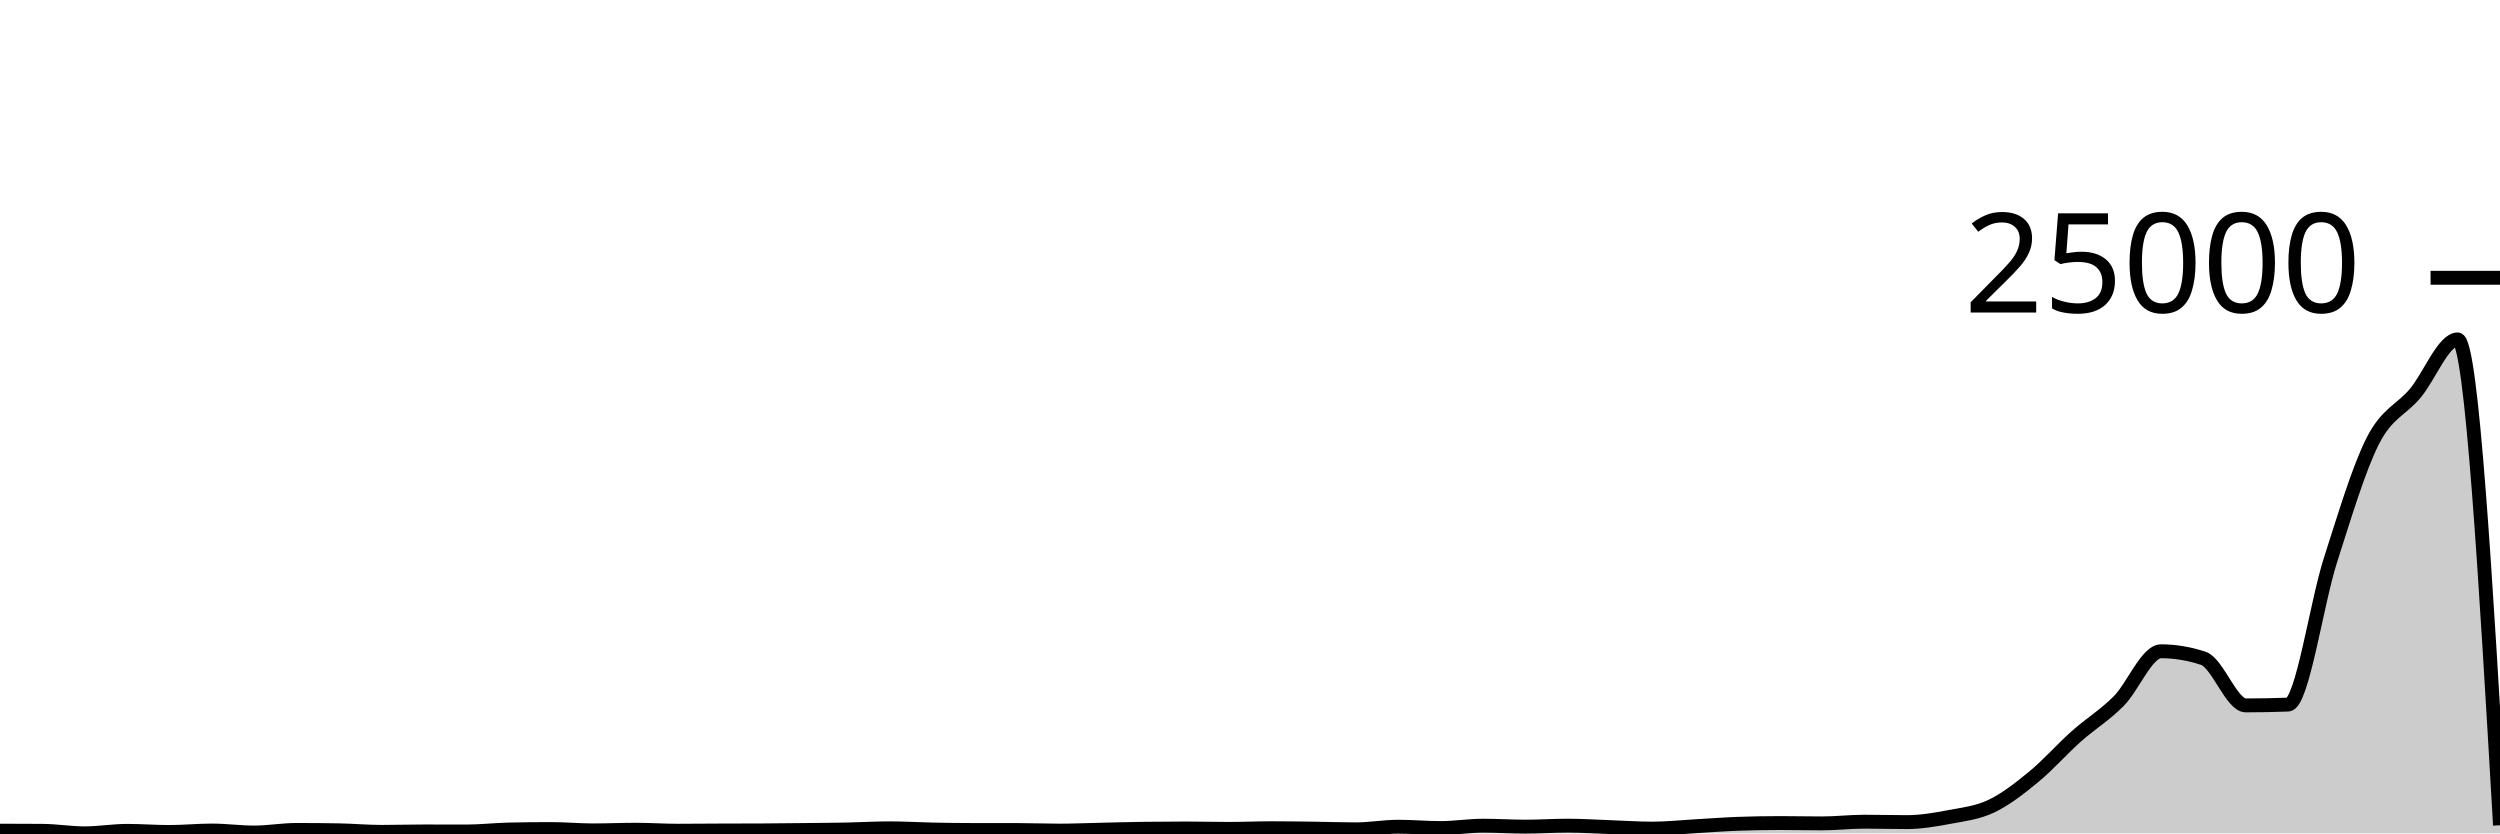
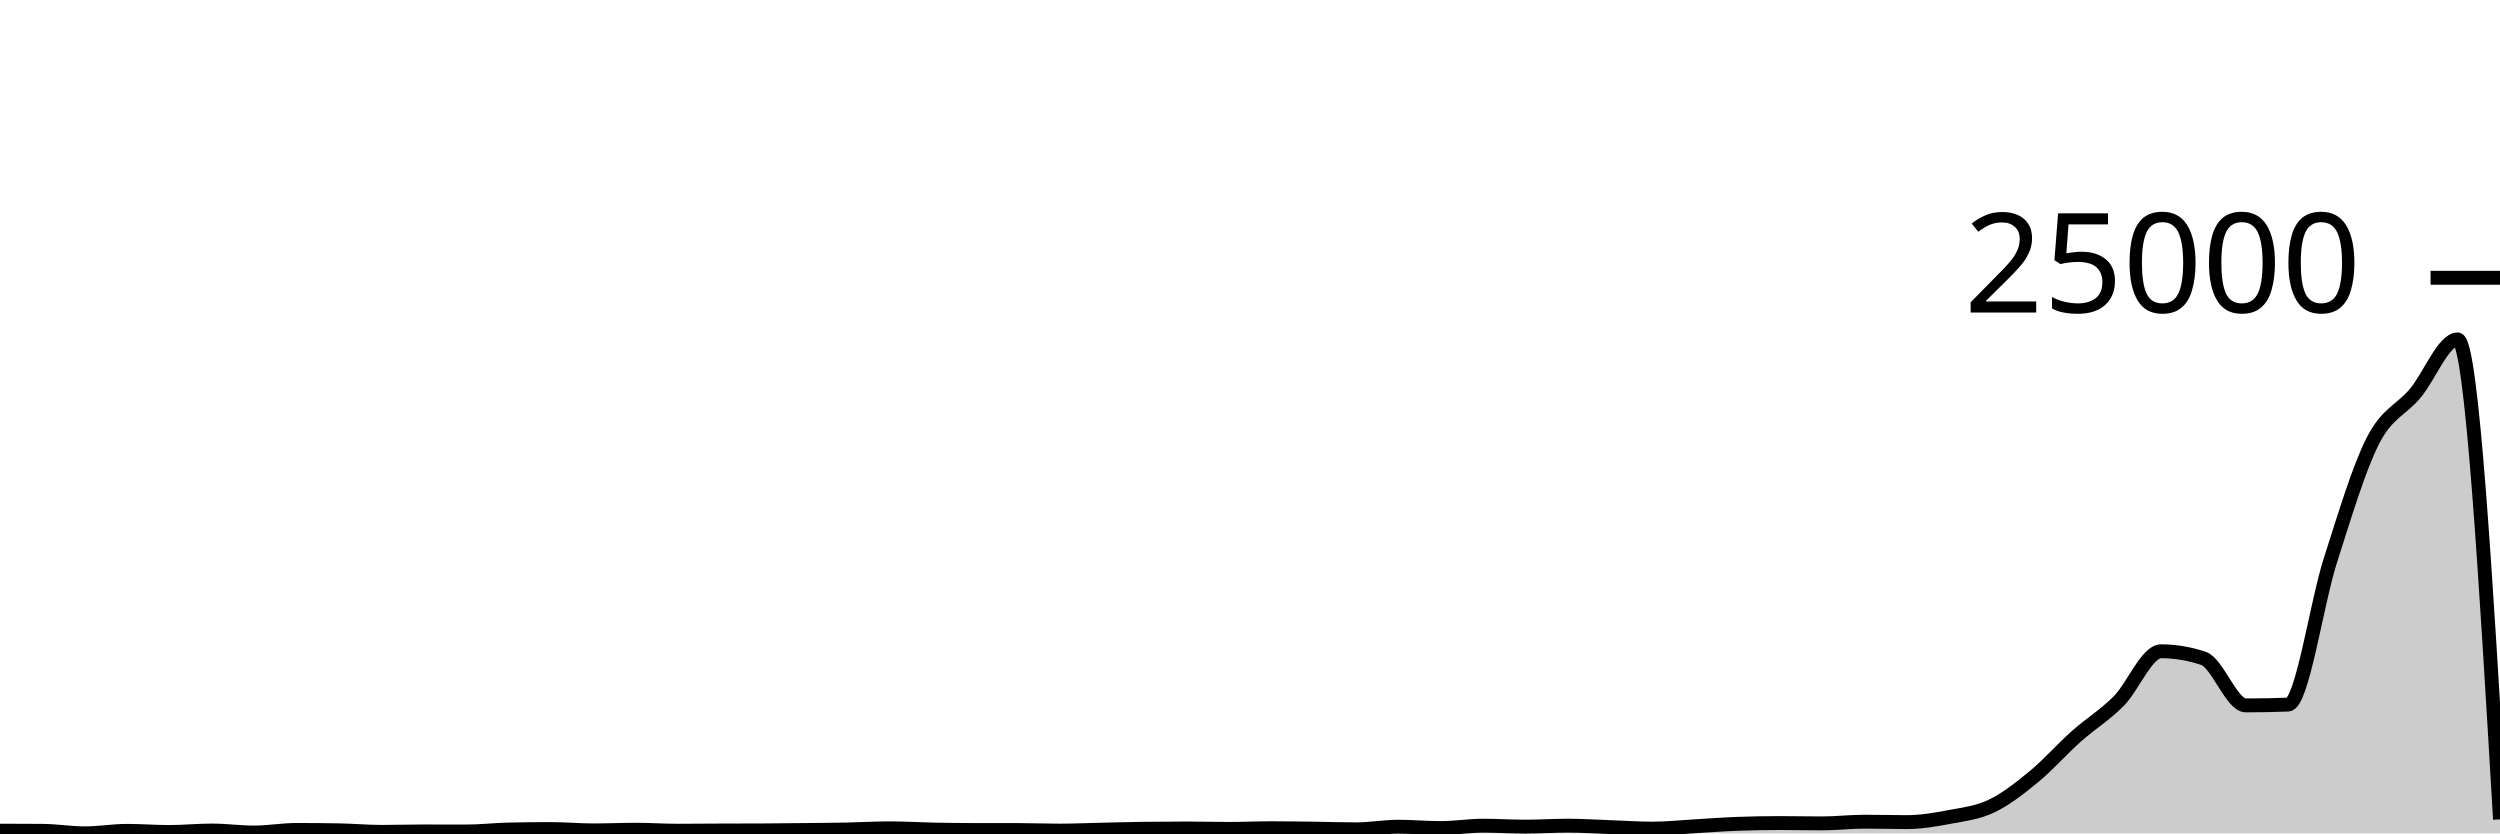
<svg xmlns="http://www.w3.org/2000/svg" viewBox="0 0 180 60">
  <g transform="translate(0,20)">
-     <path class="area" fill="rgba(0, 0, 0, 0.2)" d="M0,39.807C1.017,39.809,2.034,39.811,3.051,39.819C4.068,39.826,5.085,40,6.102,40C7.119,40,8.136,39.822,9.153,39.822C10.169,39.822,11.186,39.903,12.203,39.903C13.22,39.903,14.237,39.798,15.254,39.798C16.271,39.798,17.288,39.941,18.305,39.941C19.322,39.941,20.339,39.755,21.356,39.755C22.373,39.755,23.39,39.764,24.407,39.782C25.424,39.8,26.441,39.895,27.458,39.895C28.475,39.895,29.492,39.863,30.508,39.863C31.525,39.863,32.542,39.868,33.559,39.868C34.576,39.868,35.593,39.75,36.61,39.726C37.627,39.703,38.644,39.691,39.661,39.691C40.678,39.691,41.695,39.788,42.712,39.788C43.729,39.788,44.746,39.741,45.763,39.741C46.78,39.741,47.797,39.812,48.814,39.812C49.831,39.812,50.847,39.8,51.864,39.796C52.881,39.792,53.898,39.794,54.915,39.788C55.932,39.783,56.949,39.771,57.966,39.76C58.983,39.749,60,39.742,61.017,39.722C62.034,39.701,63.051,39.639,64.068,39.639C65.085,39.639,66.102,39.704,67.119,39.725C68.136,39.745,69.153,39.761,70.169,39.761C71.186,39.761,72.203,39.761,73.22,39.761C74.237,39.761,75.254,39.804,76.271,39.804C77.288,39.804,78.305,39.758,79.322,39.736C80.339,39.714,81.356,39.684,82.373,39.671C83.39,39.657,84.407,39.65,85.424,39.65C86.441,39.65,87.458,39.68,88.475,39.68C89.492,39.68,90.508,39.632,91.525,39.632C92.542,39.632,93.559,39.648,94.576,39.661C95.593,39.674,96.61,39.712,97.627,39.712C98.644,39.712,99.661,39.524,100.678,39.524C101.695,39.524,102.712,39.62,103.729,39.62C104.746,39.62,105.763,39.45,106.78,39.45C107.797,39.45,108.814,39.518,109.831,39.518C110.847,39.518,111.864,39.448,112.881,39.448C113.898,39.448,114.915,39.518,115.932,39.553C116.949,39.588,117.966,39.66,118.983,39.66C120,39.66,121.017,39.55,122.034,39.492C123.051,39.435,124.068,39.353,125.085,39.316C126.102,39.279,127.119,39.26,128.136,39.26C129.153,39.26,130.169,39.284,131.186,39.284C132.203,39.284,133.22,39.162,134.237,39.162C135.254,39.162,136.271,39.192,137.288,39.192C138.305,39.192,139.322,39.018,140.339,38.826C141.356,38.634,142.373,38.523,143.39,38.038C144.407,37.554,145.424,36.756,146.441,35.919C147.458,35.083,148.475,33.924,149.492,33.019C150.508,32.113,151.525,31.507,152.542,30.486C153.559,29.465,154.576,26.892,155.593,26.892C156.61,26.892,157.627,27.062,158.644,27.401C159.661,27.741,160.678,30.788,161.695,30.788C162.712,30.788,163.729,30.769,164.746,30.731C165.763,30.693,166.78,23.483,167.797,20.317C168.814,17.151,169.831,13.735,170.847,11.735C171.864,9.735,172.881,9.532,173.898,8.316C174.915,7.1,175.932,4.437,176.949,4.437C177.966,4.437,178.983,21.927,180,39.418L180,40C178.983,40,177.966,40,176.949,40C175.932,40,174.915,40,173.898,40C172.881,40,171.864,40,170.847,40C169.831,40,168.814,40,167.797,40C166.78,40,165.763,40,164.746,40C163.729,40,162.712,40,161.695,40C160.678,40,159.661,40,158.644,40C157.627,40,156.61,40,155.593,40C154.576,40,153.559,40,152.542,40C151.525,40,150.508,40,149.492,40C148.475,40,147.458,40,146.441,40C145.424,40,144.407,40,143.39,40C142.373,40,141.356,40,140.339,40C139.322,40,138.305,40,137.288,40C136.271,40,135.254,40,134.237,40C133.22,40,132.203,40,131.186,40C130.169,40,129.153,40,128.136,40C127.119,40,126.102,40,125.085,40C124.068,40,123.051,40,122.034,40C121.017,40,120,40,118.983,40C117.966,40,116.949,40,115.932,40C114.915,40,113.898,40,112.881,40C111.864,40,110.847,40,109.831,40C108.814,40,107.797,40,106.78,40C105.763,40,104.746,40,103.729,40C102.712,40,101.695,40,100.678,40C99.661,40,98.644,40,97.627,40C96.61,40,95.593,40,94.576,40C93.559,40,92.542,40,91.525,40C90.508,40,89.492,40,88.475,40C87.458,40,86.441,40,85.424,40C84.407,40,83.39,40,82.373,40C81.356,40,80.339,40,79.322,40C78.305,40,77.288,40,76.271,40C75.254,40,74.237,40,73.22,40C72.203,40,71.186,40,70.169,40C69.153,40,68.136,40,67.119,40C66.102,40,65.085,40,64.068,40C63.051,40,62.034,40,61.017,40C60,40,58.983,40,57.966,40C56.949,40,55.932,40,54.915,40C53.898,40,52.881,40,51.864,40C50.847,40,49.831,40,48.814,40C47.797,40,46.78,40,45.763,40C44.746,40,43.729,40,42.712,40C41.695,40,40.678,40,39.661,40C38.644,40,37.627,40,36.61,40C35.593,40,34.576,40,33.559,40C32.542,40,31.525,40,30.508,40C29.492,40,28.475,40,27.458,40C26.441,40,25.424,40,24.407,40C23.39,40,22.373,40,21.356,40C20.339,40,19.322,40,18.305,40C17.288,40,16.271,40,15.254,40C14.237,40,13.22,40,12.203,40C11.186,40,10.169,40,9.153,40C8.136,40,7.119,40,6.102,40C5.085,40,4.068,40,3.051,40C2.034,40,1.017,40,0,40Z" />
-     <path class="line" stroke="black" fill="none" d="M0,39.807C1.017,39.809,2.034,39.811,3.051,39.819C4.068,39.826,5.085,40,6.102,40C7.119,40,8.136,39.822,9.153,39.822C10.169,39.822,11.186,39.903,12.203,39.903C13.22,39.903,14.237,39.798,15.254,39.798C16.271,39.798,17.288,39.941,18.305,39.941C19.322,39.941,20.339,39.755,21.356,39.755C22.373,39.755,23.39,39.764,24.407,39.782C25.424,39.8,26.441,39.895,27.458,39.895C28.475,39.895,29.492,39.863,30.508,39.863C31.525,39.863,32.542,39.868,33.559,39.868C34.576,39.868,35.593,39.75,36.61,39.726C37.627,39.703,38.644,39.691,39.661,39.691C40.678,39.691,41.695,39.788,42.712,39.788C43.729,39.788,44.746,39.741,45.763,39.741C46.78,39.741,47.797,39.812,48.814,39.812C49.831,39.812,50.847,39.8,51.864,39.796C52.881,39.792,53.898,39.794,54.915,39.788C55.932,39.783,56.949,39.771,57.966,39.76C58.983,39.749,60,39.742,61.017,39.722C62.034,39.701,63.051,39.639,64.068,39.639C65.085,39.639,66.102,39.704,67.119,39.725C68.136,39.745,69.153,39.761,70.169,39.761C71.186,39.761,72.203,39.761,73.22,39.761C74.237,39.761,75.254,39.804,76.271,39.804C77.288,39.804,78.305,39.758,79.322,39.736C80.339,39.714,81.356,39.684,82.373,39.671C83.39,39.657,84.407,39.65,85.424,39.65C86.441,39.65,87.458,39.68,88.475,39.68C89.492,39.68,90.508,39.632,91.525,39.632C92.542,39.632,93.559,39.648,94.576,39.661C95.593,39.674,96.61,39.712,97.627,39.712C98.644,39.712,99.661,39.524,100.678,39.524C101.695,39.524,102.712,39.62,103.729,39.62C104.746,39.62,105.763,39.45,106.78,39.45C107.797,39.45,108.814,39.518,109.831,39.518C110.847,39.518,111.864,39.448,112.881,39.448C113.898,39.448,114.915,39.518,115.932,39.553C116.949,39.588,117.966,39.66,118.983,39.66C120,39.66,121.017,39.55,122.034,39.492C123.051,39.435,124.068,39.353,125.085,39.316C126.102,39.279,127.119,39.26,128.136,39.26C129.153,39.26,130.169,39.284,131.186,39.284C132.203,39.284,133.22,39.162,134.237,39.162C135.254,39.162,136.271,39.192,137.288,39.192C138.305,39.192,139.322,39.018,140.339,38.826C141.356,38.634,142.373,38.523,143.39,38.038C144.407,37.554,145.424,36.756,146.441,35.919C147.458,35.083,148.475,33.924,149.492,33.019C150.508,32.113,151.525,31.507,152.542,30.486C153.559,29.465,154.576,26.892,155.593,26.892C156.61,26.892,157.627,27.062,158.644,27.401C159.661,27.741,160.678,30.788,161.695,30.788C162.712,30.788,163.729,30.769,164.746,30.731C165.763,30.693,166.78,23.483,167.797,20.317C168.814,17.151,169.831,13.735,170.847,11.735C171.864,9.735,172.881,9.532,173.898,8.316C174.915,7.1,175.932,4.437,176.949,4.437C177.966,4.437,178.983,21.927,180,39.418" />
+     <path class="area" fill="rgba(0, 0, 0, 0.2)" d="M0,39.807C1.017,39.809,2.034,39.811,3.051,39.819C4.068,39.826,5.085,40,6.102,40C7.119,40,8.136,39.822,9.153,39.822C10.169,39.822,11.186,39.903,12.203,39.903C13.22,39.903,14.237,39.798,15.254,39.798C16.271,39.798,17.288,39.941,18.305,39.941C19.322,39.941,20.339,39.755,21.356,39.755C22.373,39.755,23.39,39.764,24.407,39.782C25.424,39.8,26.441,39.895,27.458,39.895C28.475,39.895,29.492,39.863,30.508,39.863C31.525,39.863,32.542,39.868,33.559,39.868C34.576,39.868,35.593,39.75,36.61,39.726C37.627,39.703,38.644,39.691,39.661,39.691C40.678,39.691,41.695,39.788,42.712,39.788C43.729,39.788,44.746,39.741,45.763,39.741C46.78,39.741,47.797,39.812,48.814,39.812C49.831,39.812,50.847,39.8,51.864,39.796C52.881,39.792,53.898,39.794,54.915,39.788C55.932,39.783,56.949,39.771,57.966,39.76C58.983,39.749,60,39.742,61.017,39.722C62.034,39.701,63.051,39.639,64.068,39.639C65.085,39.639,66.102,39.704,67.119,39.725C68.136,39.745,69.153,39.761,70.169,39.761C71.186,39.761,72.203,39.761,73.22,39.761C74.237,39.761,75.254,39.804,76.271,39.804C77.288,39.804,78.305,39.758,79.322,39.736C80.339,39.714,81.356,39.684,82.373,39.671C83.39,39.657,84.407,39.65,85.424,39.65C86.441,39.65,87.458,39.68,88.475,39.68C89.492,39.68,90.508,39.632,91.525,39.632C92.542,39.632,93.559,39.648,94.576,39.661C95.593,39.674,96.61,39.712,97.627,39.712C98.644,39.712,99.661,39.524,100.678,39.524C101.695,39.524,102.712,39.62,103.729,39.62C104.746,39.62,105.763,39.45,106.78,39.45C107.797,39.45,108.814,39.518,109.831,39.518C110.847,39.518,111.864,39.448,112.881,39.448C113.898,39.448,114.915,39.518,115.932,39.553C116.949,39.588,117.966,39.66,118.983,39.66C120,39.66,121.017,39.55,122.034,39.492C123.051,39.435,124.068,39.353,125.085,39.316C126.102,39.279,127.119,39.26,128.136,39.26C129.153,39.26,130.169,39.284,131.186,39.284C132.203,39.284,133.22,39.162,134.237,39.162C135.254,39.162,136.271,39.192,137.288,39.192C138.305,39.192,139.322,39.018,140.339,38.826C141.356,38.634,142.373,38.523,143.39,38.038C144.407,37.554,145.424,36.756,146.441,35.919C147.458,35.083,148.475,33.924,149.492,33.019C150.508,32.113,151.525,31.507,152.542,30.486C153.559,29.465,154.576,26.892,155.593,26.892C156.61,26.892,157.627,27.062,158.644,27.401C159.661,27.741,160.678,30.788,161.695,30.788C162.712,30.788,163.729,30.769,164.746,30.731C165.763,30.693,166.78,23.483,167.797,20.317C168.814,17.151,169.831,13.735,170.847,11.735C171.864,9.735,172.881,9.532,173.898,8.316C174.915,7.1,175.932,4.437,176.949,4.437C177.966,4.437,178.983,21.716,180,38.995L180,40C178.983,40,177.966,40,176.949,40C175.932,40,174.915,40,173.898,40C172.881,40,171.864,40,170.847,40C169.831,40,168.814,40,167.797,40C166.78,40,165.763,40,164.746,40C163.729,40,162.712,40,161.695,40C160.678,40,159.661,40,158.644,40C157.627,40,156.61,40,155.593,40C154.576,40,153.559,40,152.542,40C151.525,40,150.508,40,149.492,40C148.475,40,147.458,40,146.441,40C145.424,40,144.407,40,143.39,40C142.373,40,141.356,40,140.339,40C139.322,40,138.305,40,137.288,40C136.271,40,135.254,40,134.237,40C133.22,40,132.203,40,131.186,40C130.169,40,129.153,40,128.136,40C127.119,40,126.102,40,125.085,40C124.068,40,123.051,40,122.034,40C121.017,40,120,40,118.983,40C117.966,40,116.949,40,115.932,40C114.915,40,113.898,40,112.881,40C111.864,40,110.847,40,109.831,40C108.814,40,107.797,40,106.78,40C105.763,40,104.746,40,103.729,40C102.712,40,101.695,40,100.678,40C99.661,40,98.644,40,97.627,40C96.61,40,95.593,40,94.576,40C93.559,40,92.542,40,91.525,40C90.508,40,89.492,40,88.475,40C87.458,40,86.441,40,85.424,40C84.407,40,83.39,40,82.373,40C81.356,40,80.339,40,79.322,40C78.305,40,77.288,40,76.271,40C75.254,40,74.237,40,73.22,40C72.203,40,71.186,40,70.169,40C69.153,40,68.136,40,67.119,40C66.102,40,65.085,40,64.068,40C63.051,40,62.034,40,61.017,40C60,40,58.983,40,57.966,40C56.949,40,55.932,40,54.915,40C53.898,40,52.881,40,51.864,40C50.847,40,49.831,40,48.814,40C47.797,40,46.78,40,45.763,40C44.746,40,43.729,40,42.712,40C41.695,40,40.678,40,39.661,40C38.644,40,37.627,40,36.61,40C35.593,40,34.576,40,33.559,40C32.542,40,31.525,40,30.508,40C29.492,40,28.475,40,27.458,40C26.441,40,25.424,40,24.407,40C23.39,40,22.373,40,21.356,40C20.339,40,19.322,40,18.305,40C17.288,40,16.271,40,15.254,40C14.237,40,13.22,40,12.203,40C11.186,40,10.169,40,9.153,40C8.136,40,7.119,40,6.102,40C5.085,40,4.068,40,3.051,40C2.034,40,1.017,40,0,40Z" />
+     <path class="line" stroke="black" fill="none" d="M0,39.807C1.017,39.809,2.034,39.811,3.051,39.819C4.068,39.826,5.085,40,6.102,40C7.119,40,8.136,39.822,9.153,39.822C10.169,39.822,11.186,39.903,12.203,39.903C13.22,39.903,14.237,39.798,15.254,39.798C16.271,39.798,17.288,39.941,18.305,39.941C19.322,39.941,20.339,39.755,21.356,39.755C22.373,39.755,23.39,39.764,24.407,39.782C25.424,39.8,26.441,39.895,27.458,39.895C28.475,39.895,29.492,39.863,30.508,39.863C31.525,39.863,32.542,39.868,33.559,39.868C34.576,39.868,35.593,39.75,36.61,39.726C37.627,39.703,38.644,39.691,39.661,39.691C40.678,39.691,41.695,39.788,42.712,39.788C43.729,39.788,44.746,39.741,45.763,39.741C46.78,39.741,47.797,39.812,48.814,39.812C49.831,39.812,50.847,39.8,51.864,39.796C52.881,39.792,53.898,39.794,54.915,39.788C55.932,39.783,56.949,39.771,57.966,39.76C58.983,39.749,60,39.742,61.017,39.722C62.034,39.701,63.051,39.639,64.068,39.639C65.085,39.639,66.102,39.704,67.119,39.725C68.136,39.745,69.153,39.761,70.169,39.761C71.186,39.761,72.203,39.761,73.22,39.761C74.237,39.761,75.254,39.804,76.271,39.804C77.288,39.804,78.305,39.758,79.322,39.736C80.339,39.714,81.356,39.684,82.373,39.671C83.39,39.657,84.407,39.65,85.424,39.65C86.441,39.65,87.458,39.68,88.475,39.68C89.492,39.68,90.508,39.632,91.525,39.632C92.542,39.632,93.559,39.648,94.576,39.661C95.593,39.674,96.61,39.712,97.627,39.712C98.644,39.712,99.661,39.524,100.678,39.524C101.695,39.524,102.712,39.62,103.729,39.62C104.746,39.62,105.763,39.45,106.78,39.45C107.797,39.45,108.814,39.518,109.831,39.518C110.847,39.518,111.864,39.448,112.881,39.448C113.898,39.448,114.915,39.518,115.932,39.553C116.949,39.588,117.966,39.66,118.983,39.66C120,39.66,121.017,39.55,122.034,39.492C123.051,39.435,124.068,39.353,125.085,39.316C126.102,39.279,127.119,39.26,128.136,39.26C129.153,39.26,130.169,39.284,131.186,39.284C132.203,39.284,133.22,39.162,134.237,39.162C135.254,39.162,136.271,39.192,137.288,39.192C138.305,39.192,139.322,39.018,140.339,38.826C141.356,38.634,142.373,38.523,143.39,38.038C144.407,37.554,145.424,36.756,146.441,35.919C147.458,35.083,148.475,33.924,149.492,33.019C150.508,32.113,151.525,31.507,152.542,30.486C153.559,29.465,154.576,26.892,155.593,26.892C156.61,26.892,157.627,27.062,158.644,27.401C159.661,27.741,160.678,30.788,161.695,30.788C162.712,30.788,163.729,30.769,164.746,30.731C165.763,30.693,166.78,23.483,167.797,20.317C168.814,17.151,169.831,13.735,170.847,11.735C171.864,9.735,172.881,9.532,173.898,8.316C174.915,7.1,175.932,4.437,176.949,4.437C177.966,4.437,178.983,21.716,180,38.995" />
    <path class="axis-ceiling" stroke-width="1" stroke="black" fill="none" d="M175,0L180,0" />
    <text class="axis-ceiling-label" font-family="sans-serif" text-anchor="end" font-size="10px" x="170" y="2.5">25000</text>
  </g>
</svg>
